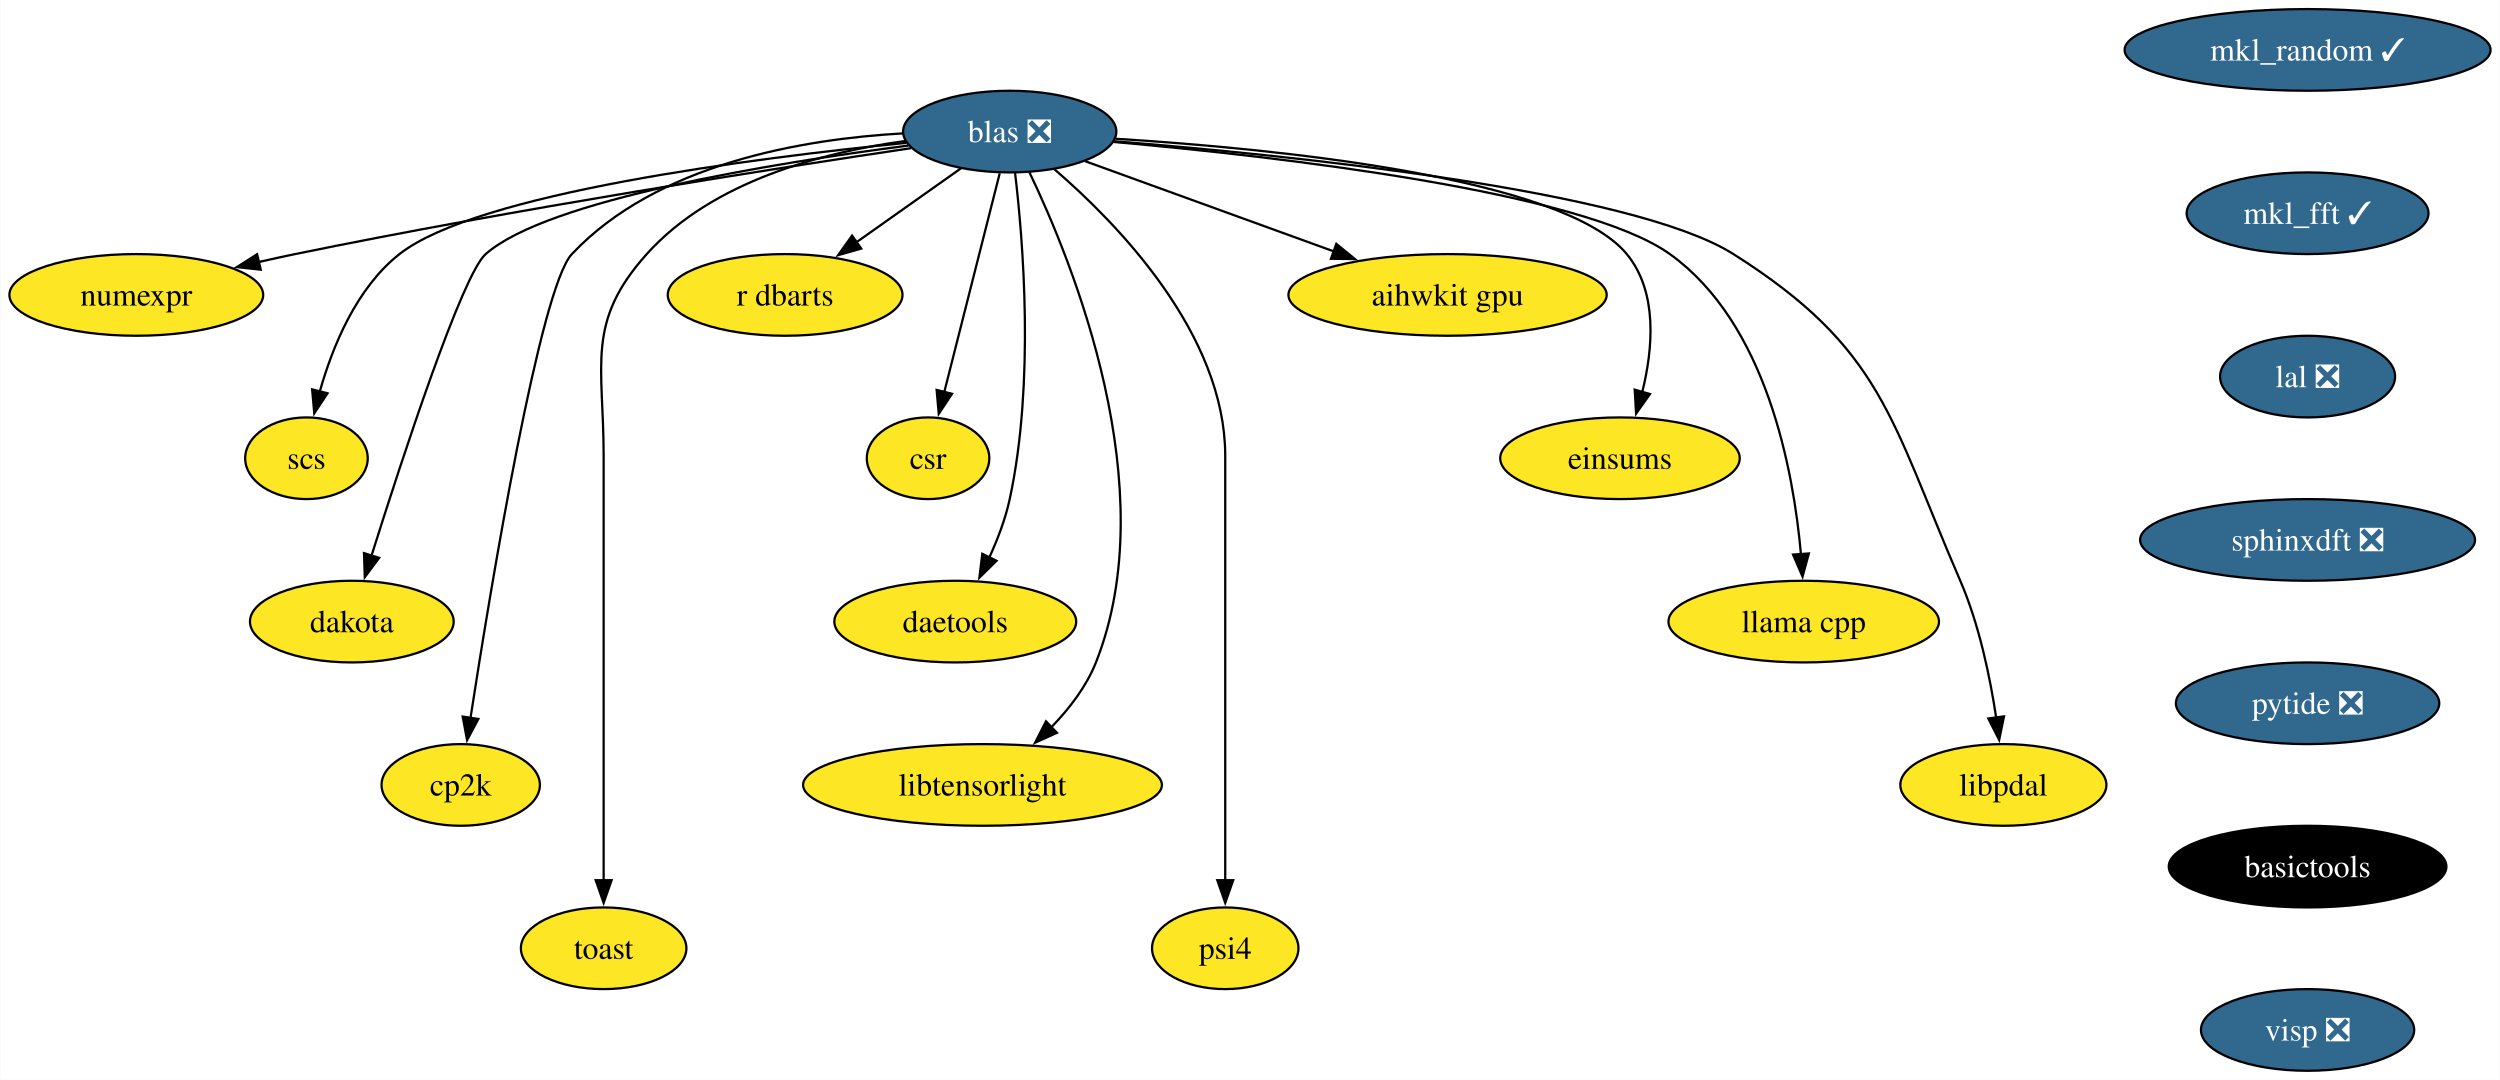
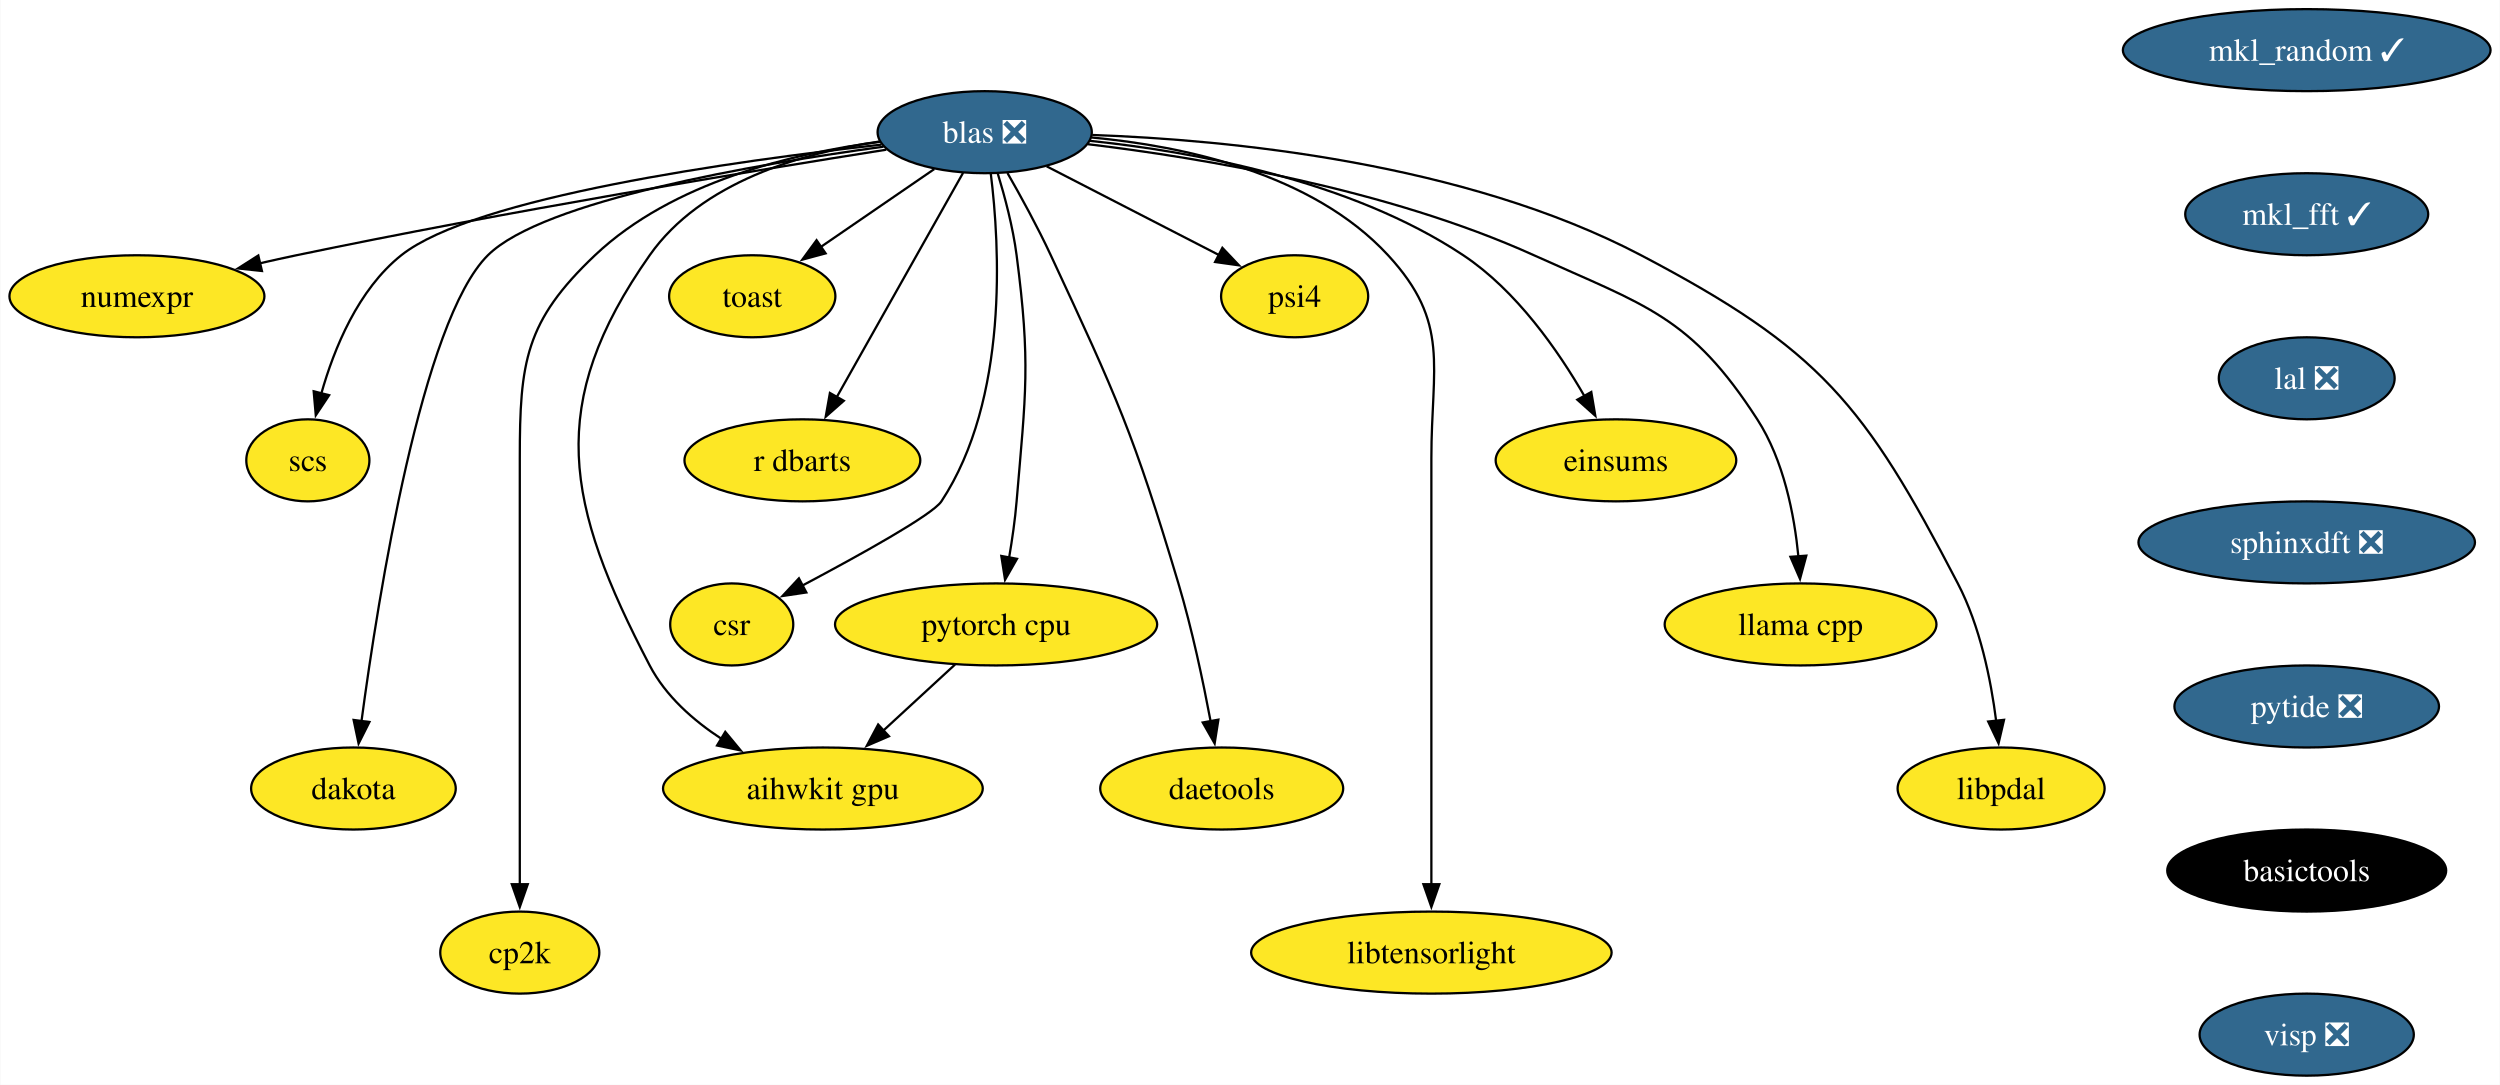
- <svg xmlns="http://www.w3.org/2000/svg" xmlns:xlink="http://www.w3.org/1999/xlink" width="1102pt" height="476pt" viewBox="0.00 0.00 1101.71 476.00">
+ <svg xmlns="http://www.w3.org/2000/svg" xmlns:xlink="http://www.w3.org/1999/xlink" width="1097pt" height="476pt" viewBox="0.00 0.00 1096.71 476.00">
  <g id="graph0" class="graph" transform="scale(1 1) rotate(0) translate(4 472)">
-     <polygon fill="white" stroke="none" points="-4,4 -4,-472 1097.71,-472 1097.71,4 -4,4" />
+     <polygon fill="white" stroke="none" points="-4,4 -4,-472 1092.71,-472 1092.71,4 -4,4" />
    <g id="node1" class="node">
      <g id="a_node1">
        <a xlink:href="https://github.com/conda-forge/mkl_random-feedstock/pull/39" xlink:title="mkl_random ✓">
-           <ellipse fill="#31688e" stroke="black" cx="1013.04" cy="-450" rx="80.67" ry="18" />
-           <text text-anchor="middle" x="1013.04" y="-445.32" font-family="Times,serif" font-size="14.00" fill="white">mkl_random ✓</text>
+           <ellipse fill="#31688e" stroke="black" cx="1008.04" cy="-450" rx="80.67" ry="18" />
+           <text text-anchor="middle" x="1008.04" y="-445.32" font-family="Times,serif" font-size="14.00" fill="white">mkl_random ✓</text>
        </a>
      </g>
    </g>
    <g id="node2" class="node">
      <g id="a_node2">
        <a xlink:href="https://github.com/conda-forge/mkl_fft-feedstock/pull/69" xlink:title="mkl_fft ✓">
-           <ellipse fill="#31688e" stroke="black" cx="1013.04" cy="-378" rx="53.31" ry="18" />
-           <text text-anchor="middle" x="1013.04" y="-373.32" font-family="Times,serif" font-size="14.00" fill="white">mkl_fft ✓</text>
+           <ellipse fill="#31688e" stroke="black" cx="1008.04" cy="-378" rx="53.31" ry="18" />
+           <text text-anchor="middle" x="1008.04" y="-373.32" font-family="Times,serif" font-size="14.00" fill="white">mkl_fft ✓</text>
        </a>
      </g>
    </g>
    <g id="node4" class="node">
      <g id="a_node4">
        <a xlink:href="https://github.com/conda-forge/lal-feedstock/pull/101" xlink:title="lal ❎">
-           <ellipse fill="#31688e" stroke="black" cx="1013.04" cy="-306" rx="38.58" ry="18" />
-           <text text-anchor="middle" x="1013.04" y="-301.32" font-family="Times,serif" font-size="14.00" fill="white">lal ❎</text>
+           <ellipse fill="#31688e" stroke="black" cx="1008.04" cy="-306" rx="38.58" ry="18" />
+           <text text-anchor="middle" x="1008.04" y="-301.32" font-family="Times,serif" font-size="14.00" fill="white">lal ❎</text>
        </a>
      </g>
    </g>
    <g id="node3" class="node">
      <g id="a_node3">
        <a xlink:href="https://github.com/conda-forge/numexpr-feedstock" xlink:title="numexpr">
          <ellipse fill="#fde725" stroke="black" cx="55.94" cy="-342" rx="55.94" ry="18" />
          <text text-anchor="middle" x="55.94" y="-337.32" font-family="Times,serif" font-size="14.00">numexpr</text>
        </a>
      </g>
    </g>
-     <g id="node19" class="node">
-       <g id="a_node19">
+     <g id="node20" class="node">
+       <g id="a_node20">
        <a xlink:href="https://github.com/conda-forge/sphinxdft-feedstock/pull/46" xlink:title="sphinxdft ❎">
-           <ellipse fill="#31688e" stroke="black" cx="1013.04" cy="-234" rx="73.83" ry="18" />
-           <text text-anchor="middle" x="1013.04" y="-229.32" font-family="Times,serif" font-size="14.00" fill="white">sphinxdft ❎</text>
+           <ellipse fill="#31688e" stroke="black" cx="1008.04" cy="-234" rx="73.83" ry="18" />
+           <text text-anchor="middle" x="1008.04" y="-229.32" font-family="Times,serif" font-size="14.00" fill="white">sphinxdft ❎</text>
        </a>
      </g>
    </g>
    <g id="node5" class="node">
      <g id="a_node5">
        <a xlink:href="https://github.com/conda-forge/blas-feedstock/pull/123" xlink:title="blas ❎">
-           <ellipse fill="#31688e" stroke="black" cx="440.94" cy="-414" rx="47" ry="18" />
-           <text text-anchor="middle" x="440.94" y="-409.32" font-family="Times,serif" font-size="14.00" fill="white">blas ❎</text>
+           <ellipse fill="#31688e" stroke="black" cx="427.94" cy="-414" rx="47" ry="18" />
+           <text text-anchor="middle" x="427.94" y="-409.32" font-family="Times,serif" font-size="14.00" fill="white">blas ❎</text>
        </a>
      </g>
    </g>
    <g id="edge3" class="edge">
-       <path fill="none" stroke="black" d="M397.45,-406.69C336.51,-397.62 222.37,-379.79 125.94,-360 120.71,-358.92 115.27,-357.73 109.84,-356.5" />
-       <polygon fill="black" stroke="black" points="110.79,-353.13 100.25,-354.26 109.19,-359.94 110.79,-353.13" />
+       <path fill="none" stroke="black" d="M384.77,-406.32C326,-397.03 217.65,-379.16 125.94,-360 120.71,-358.91 115.27,-357.7 109.85,-356.46" />
+       <polygon fill="black" stroke="black" points="110.8,-353.09 100.26,-354.21 109.2,-359.9 110.8,-353.09" />
    </g>
    <g id="node6" class="node">
      <g id="a_node6">
        <a xlink:href="https://github.com/conda-forge/scs-feedstock" xlink:title="scs">
          <ellipse fill="#fde725" stroke="black" cx="130.94" cy="-270" rx="27.01" ry="18" />
          <text text-anchor="middle" x="130.94" y="-265.32" font-family="Times,serif" font-size="14.00">scs</text>
        </a>
      </g>
    </g>
    <g id="edge4" class="edge">
-       <path fill="none" stroke="black" d="M395.32,-409.02C327.92,-402.32 206.03,-386.83 171.94,-360 152.95,-345.05 142.41,-319.27 136.79,-299.29" />
-       <polygon fill="black" stroke="black" points="140.23,-298.64 134.39,-289.8 133.44,-300.35 140.23,-298.64" />
+       <path fill="none" stroke="black" d="M382.65,-408.54C318.12,-401.38 204.01,-385.49 171.94,-360 153.02,-344.96 142.47,-319.19 136.83,-299.24" />
+       <polygon fill="black" stroke="black" points="140.28,-298.59 134.42,-289.76 133.49,-300.31 140.28,-298.59" />
    </g>
    <g id="node7" class="node">
      <g id="a_node7">
-         <a xlink:href="https://github.com/conda-forge/dakota-feedstock" xlink:title="dakota">
-           <ellipse fill="#fde725" stroke="black" cx="150.94" cy="-198" rx="44.9" ry="18" />
-           <text text-anchor="middle" x="150.94" y="-193.32" font-family="Times,serif" font-size="14.00">dakota</text>
+         <a xlink:href="https://github.com/conda-forge/pytorch-cpu-feedstock" xlink:title="pytorch cpu">
+           <ellipse fill="#fde725" stroke="black" cx="432.94" cy="-198" rx="70.68" ry="18" />
+           <text text-anchor="middle" x="432.94" y="-193.32" font-family="Times,serif" font-size="14.00">pytorch cpu</text>
        </a>
      </g>
    </g>
    <g id="edge5" class="edge">
-       <path fill="none" stroke="black" d="M396.33,-407.85C337.23,-400.2 237.26,-384.08 209.94,-360 199.59,-350.87 173.28,-270.5 159.56,-226.88" />
-       <polygon fill="black" stroke="black" points="162.98,-226.09 156.66,-217.59 156.3,-228.18 162.98,-226.09" />
+       <path fill="none" stroke="black" d="M433.62,-396.04C436.77,-385.74 440.35,-372.27 441.94,-360 448.12,-312.4 445.98,-299.83 441.94,-252 441.27,-243.97 440.02,-235.33 438.67,-227.4" />
+       <polygon fill="black" stroke="black" points="442.12,-226.79 436.87,-217.58 435.23,-228.05 442.12,-226.79" />
    </g>
    <g id="node8" class="node">
      <g id="a_node8">
-         <a xlink:href="https://github.com/conda-forge/cp2k-feedstock" xlink:title="cp2k">
-           <ellipse fill="#fde725" stroke="black" cx="198.94" cy="-126" rx="34.9" ry="18" />
-           <text text-anchor="middle" x="198.94" y="-121.33" font-family="Times,serif" font-size="14.00">cp2k</text>
+         <a xlink:href="https://github.com/conda-forge/dakota-feedstock" xlink:title="dakota">
+           <ellipse fill="#fde725" stroke="black" cx="150.94" cy="-126" rx="44.9" ry="18" />
+           <text text-anchor="middle" x="150.94" y="-121.33" font-family="Times,serif" font-size="14.00">dakota</text>
        </a>
      </g>
    </g>
    <g id="edge6" class="edge">
-       <path fill="none" stroke="black" d="M393.87,-413.2C349.86,-410.73 285.45,-399.85 247.94,-360 233.93,-345.11 212.31,-214.04 203.21,-155.28" />
-       <polygon fill="black" stroke="black" points="206.72,-155.08 201.74,-145.73 199.8,-156.14 206.72,-155.08" />
+       <path fill="none" stroke="black" d="M383.55,-407.64C327.14,-399.94 234.16,-383.98 209.94,-360 181.01,-331.34 161.9,-210.94 154.45,-155.35" />
+       <polygon fill="black" stroke="black" points="157.96,-155.19 153.2,-145.73 151.02,-156.09 157.96,-155.19" />
    </g>
    <g id="node9" class="node">
      <g id="a_node9">
-         <a xlink:href="https://github.com/conda-forge/toast-feedstock" xlink:title="toast">
-           <ellipse fill="#fde725" stroke="black" cx="261.94" cy="-54" rx="36.48" ry="18" />
-           <text text-anchor="middle" x="261.94" y="-49.33" font-family="Times,serif" font-size="14.00">toast</text>
+         <a xlink:href="https://github.com/conda-forge/cp2k-feedstock" xlink:title="cp2k">
+           <ellipse fill="#fde725" stroke="black" cx="223.94" cy="-54" rx="34.9" ry="18" />
+           <text text-anchor="middle" x="223.94" y="-49.33" font-family="Times,serif" font-size="14.00">cp2k</text>
        </a>
      </g>
    </g>
    <g id="edge7" class="edge">
-       <path fill="none" stroke="black" d="M394.97,-409.88C358.81,-404.93 309.84,-392.25 280.94,-360 253.95,-329.88 261.94,-311.45 261.94,-271 261.94,-271 261.94,-271 261.94,-197 261.94,-157.74 261.94,-112.38 261.94,-83.69" />
-       <polygon fill="black" stroke="black" points="265.44,-84 261.94,-74 258.44,-84 265.44,-84" />
+       <path fill="none" stroke="black" d="M382.06,-409.8C344.04,-404.83 290.91,-392.16 256.94,-360 226.31,-330.99 223.94,-313.19 223.94,-271 223.94,-271 223.94,-271 223.94,-197 223.94,-157.74 223.94,-112.38 223.94,-83.69" />
+       <polygon fill="black" stroke="black" points="227.44,-84 223.94,-74 220.44,-84 227.44,-84" />
    </g>
    <g id="node10" class="node">
      <g id="a_node10">
-         <a xlink:href="https://github.com/conda-forge/r-dbarts-feedstock" xlink:title="r dbarts">
-           <ellipse fill="#fde725" stroke="black" cx="341.94" cy="-342" rx="51.74" ry="18" />
-           <text text-anchor="middle" x="341.94" y="-337.32" font-family="Times,serif" font-size="14.00">r dbarts</text>
+         <a xlink:href="https://github.com/conda-forge/toast-feedstock" xlink:title="toast">
+           <ellipse fill="#fde725" stroke="black" cx="325.94" cy="-342" rx="36.48" ry="18" />
+           <text text-anchor="middle" x="325.94" y="-337.32" font-family="Times,serif" font-size="14.00">toast</text>
        </a>
      </g>
    </g>
    <g id="edge8" class="edge">
-       <path fill="none" stroke="black" d="M419.46,-397.81C405.9,-388.22 388.15,-375.67 373.06,-365" />
-       <polygon fill="black" stroke="black" points="375.49,-362.43 365.3,-359.52 371.45,-368.15 375.49,-362.43" />
+       <path fill="none" stroke="black" d="M405.81,-397.81C391.26,-387.82 372.02,-374.62 356.07,-363.68" />
+       <polygon fill="black" stroke="black" points="358.12,-360.83 347.89,-358.06 354.16,-366.61 358.12,-360.83" />
    </g>
    <g id="node11" class="node">
      <g id="a_node11">
-         <a xlink:href="https://github.com/conda-forge/csr-feedstock" xlink:title="csr">
-           <ellipse fill="#fde725" stroke="black" cx="404.94" cy="-270" rx="27" ry="18" />
-           <text text-anchor="middle" x="404.94" y="-265.32" font-family="Times,serif" font-size="14.00">csr</text>
+         <a xlink:href="https://github.com/conda-forge/r-dbarts-feedstock" xlink:title="r dbarts">
+           <ellipse fill="#fde725" stroke="black" cx="347.94" cy="-270" rx="51.74" ry="18" />
+           <text text-anchor="middle" x="347.94" y="-265.32" font-family="Times,serif" font-size="14.00">r dbarts</text>
        </a>
      </g>
    </g>
    <g id="edge9" class="edge">
-       <path fill="none" stroke="black" d="M436.53,-395.59C430.42,-371.5 419.33,-327.75 412.05,-299.03" />
-       <polygon fill="black" stroke="black" points="415.5,-298.41 409.65,-289.58 408.72,-300.13 415.5,-298.41" />
+       <path fill="none" stroke="black" d="M418.45,-396.15C404.74,-371.81 379.25,-326.57 362.97,-297.67" />
+       <polygon fill="black" stroke="black" points="366.12,-296.14 358.17,-289.14 360.02,-299.57 366.12,-296.14" />
    </g>
    <g id="node12" class="node">
      <g id="a_node12">
-         <a xlink:href="https://github.com/conda-forge/daetools-feedstock" xlink:title="daetools">
-           <ellipse fill="#fde725" stroke="black" cx="416.94" cy="-198" rx="53.31" ry="18" />
-           <text text-anchor="middle" x="416.94" y="-193.32" font-family="Times,serif" font-size="14.00">daetools</text>
+         <a xlink:href="https://github.com/conda-forge/csr-feedstock" xlink:title="csr">
+           <ellipse fill="#fde725" stroke="black" cx="316.94" cy="-198" rx="27" ry="18" />
+           <text text-anchor="middle" x="316.94" y="-193.32" font-family="Times,serif" font-size="14.00">csr</text>
        </a>
      </g>
    </g>
    <g id="edge10" class="edge">
-       <path fill="none" stroke="black" d="M443.29,-395.83C446.83,-366.12 452.03,-303.37 440.94,-252 439.07,-243.31 435.65,-234.33 431.96,-226.29" />
-       <polygon fill="black" stroke="black" points="435.13,-224.8 427.57,-217.38 428.85,-227.9 435.13,-224.8" />
+       <path fill="none" stroke="black" d="M430.61,-395.81C434.54,-364.41 438.53,-296.88 408.94,-252 405.07,-246.12 372.99,-228.35 347.79,-214.99" />
+       <polygon fill="black" stroke="black" points="349.68,-212.03 339.2,-210.47 346.42,-218.23 349.68,-212.03" />
    </g>
    <g id="node13" class="node">
      <g id="a_node13">
-         <a xlink:href="https://github.com/conda-forge/libtensorlight-feedstock" xlink:title="libtensorlight">
-           <ellipse fill="#fde725" stroke="black" cx="428.94" cy="-126" rx="79.09" ry="18" />
-           <text text-anchor="middle" x="428.94" y="-121.33" font-family="Times,serif" font-size="14.00">libtensorlight</text>
+         <a xlink:href="https://github.com/conda-forge/daetools-feedstock" xlink:title="daetools">
+           <ellipse fill="#fde725" stroke="black" cx="531.94" cy="-126" rx="53.31" ry="18" />
+           <text text-anchor="middle" x="531.94" y="-121.33" font-family="Times,serif" font-size="14.00">daetools</text>
        </a>
      </g>
    </g>
    <g id="edge11" class="edge">
-       <path fill="none" stroke="black" d="M449.66,-395.96C468.59,-356.54 509.36,-256.56 478.94,-180 474.72,-169.36 467.22,-159.61 459.3,-151.46" />
-       <polygon fill="black" stroke="black" points="461.77,-148.98 452.11,-144.62 456.94,-154.05 461.77,-148.98" />
+       <path fill="none" stroke="black" d="M437.92,-396.1C443.8,-385.84 451.19,-372.36 456.94,-360 485.93,-297.75 493.27,-281.79 512.94,-216 518.9,-196.08 523.76,-173.11 527.07,-155.5" />
+       <polygon fill="black" stroke="black" points="530.49,-156.22 528.84,-145.76 523.61,-154.97 530.49,-156.22" />
    </g>
    <g id="node14" class="node">
      <g id="a_node14">
-         <a xlink:href="https://github.com/conda-forge/psi4-feedstock" xlink:title="psi4">
-           <ellipse fill="#fde725" stroke="black" cx="535.94" cy="-54" rx="32.27" ry="18" />
-           <text text-anchor="middle" x="535.94" y="-49.33" font-family="Times,serif" font-size="14.00">psi4</text>
+         <a xlink:href="https://github.com/conda-forge/libtensorlight-feedstock" xlink:title="libtensorlight">
+           <ellipse fill="#fde725" stroke="black" cx="623.94" cy="-54" rx="79.09" ry="18" />
+           <text text-anchor="middle" x="623.94" y="-49.33" font-family="Times,serif" font-size="14.00">libtensorlight</text>
        </a>
      </g>
    </g>
    <g id="edge12" class="edge">
-       <path fill="none" stroke="black" d="M460.63,-397.4C488.45,-373.44 535.94,-324.69 535.94,-271 535.94,-271 535.94,-271 535.94,-197 535.94,-157.74 535.94,-112.38 535.94,-83.69" />
-       <polygon fill="black" stroke="black" points="539.44,-84 535.94,-74 532.44,-84 539.44,-84" />
+       <path fill="none" stroke="black" d="M474.69,-411.68C514.94,-407.96 571.67,-396.07 604.94,-360 632.37,-330.27 623.94,-311.45 623.94,-271 623.94,-271 623.94,-271 623.94,-197 623.94,-157.74 623.94,-112.38 623.94,-83.69" />
+       <polygon fill="black" stroke="black" points="627.44,-84 623.94,-74 620.44,-84 627.44,-84" />
    </g>
    <g id="node15" class="node">
      <g id="a_node15">
-         <a xlink:href="https://github.com/conda-forge/aihwkit-gpu-feedstock" xlink:title="aihwkit gpu">
-           <ellipse fill="#fde725" stroke="black" cx="633.94" cy="-342" rx="70.15" ry="18" />
-           <text text-anchor="middle" x="633.94" y="-337.32" font-family="Times,serif" font-size="14.00">aihwkit gpu</text>
+         <a xlink:href="https://github.com/conda-forge/psi4-feedstock" xlink:title="psi4">
+           <ellipse fill="#fde725" stroke="black" cx="563.94" cy="-342" rx="32.27" ry="18" />
+           <text text-anchor="middle" x="563.94" y="-337.32" font-family="Times,serif" font-size="14.00">psi4</text>
        </a>
      </g>
    </g>
    <g id="edge13" class="edge">
-       <path fill="none" stroke="black" d="M474.12,-400.97C504.27,-390.03 549.18,-373.74 583.72,-361.21" />
-       <polygon fill="black" stroke="black" points="584.91,-364.51 593.12,-357.81 582.53,-357.93 584.91,-364.51" />
+       <path fill="none" stroke="black" d="M455.14,-399C476.92,-387.79 507.56,-372.02 530.78,-360.07" />
+       <polygon fill="black" stroke="black" points="532.23,-363.26 539.52,-355.57 529.03,-357.04 532.23,-363.26" />
    </g>
    <g id="node16" class="node">
      <g id="a_node16">
-         <a xlink:href="https://github.com/conda-forge/einsums-feedstock" xlink:title="einsums">
-           <ellipse fill="#fde725" stroke="black" cx="709.94" cy="-270" rx="52.79" ry="18" />
-           <text text-anchor="middle" x="709.94" y="-265.32" font-family="Times,serif" font-size="14.00">einsums</text>
+         <a xlink:href="https://github.com/conda-forge/aihwkit-gpu-feedstock" xlink:title="aihwkit gpu">
+           <ellipse fill="#fde725" stroke="black" cx="356.94" cy="-126" rx="70.15" ry="18" />
+           <text text-anchor="middle" x="356.94" y="-121.33" font-family="Times,serif" font-size="14.00">aihwkit gpu</text>
        </a>
      </g>
    </g>
    <g id="edge14" class="edge">
-       <path fill="none" stroke="black" d="M487.57,-410.83C557.64,-406.49 684.91,-394.02 712.94,-360 726.69,-343.32 724.53,-318.32 719.73,-299.06" />
-       <polygon fill="black" stroke="black" points="723.16,-298.31 717.04,-289.67 716.43,-300.25 723.16,-298.31" />
+       <path fill="none" stroke="black" d="M381.75,-409.9C347.71,-404.92 303.56,-392.19 280.94,-360 234.96,-294.54 243.94,-250.93 280.94,-180 287.94,-166.59 300.05,-155.88 312.58,-147.7" />
+       <polygon fill="black" stroke="black" points="314.1,-150.87 320.86,-142.71 310.49,-144.87 314.1,-150.87" />
    </g>
    <g id="node17" class="node">
      <g id="a_node17">
-         <a xlink:href="https://github.com/conda-forge/llama.cpp-feedstock" xlink:title="llama cpp">
-           <ellipse fill="#fde725" stroke="black" cx="790.94" cy="-198" rx="59.63" ry="18" />
-           <text text-anchor="middle" x="790.94" y="-193.32" font-family="Times,serif" font-size="14.00">llama cpp</text>
+         <a xlink:href="https://github.com/conda-forge/einsums-feedstock" xlink:title="einsums">
+           <ellipse fill="#fde725" stroke="black" cx="704.94" cy="-270" rx="52.79" ry="18" />
+           <text text-anchor="middle" x="704.94" y="-265.32" font-family="Times,serif" font-size="14.00">einsums</text>
        </a>
      </g>
    </g>
    <g id="edge15" class="edge">
-       <path fill="none" stroke="black" d="M486.77,-409.42C558.56,-403.03 693.34,-387.67 731.94,-360 774.52,-329.48 786.44,-264.86 789.73,-227.43" />
-       <polygon fill="black" stroke="black" points="793.2,-228.04 790.42,-217.82 786.22,-227.54 793.2,-228.04" />
+       <path fill="none" stroke="black" d="M474.1,-410.19C519.2,-405.51 588.14,-393.08 637.94,-360 661.27,-344.51 679.64,-318.08 691.2,-298.03" />
+       <polygon fill="black" stroke="black" points="694.11,-300 695.88,-289.55 687.98,-296.61 694.11,-300" />
    </g>
    <g id="node18" class="node">
      <g id="a_node18">
+         <a xlink:href="https://github.com/conda-forge/llama.cpp-feedstock" xlink:title="llama cpp">
+           <ellipse fill="#fde725" stroke="black" cx="785.94" cy="-198" rx="59.63" ry="18" />
+           <text text-anchor="middle" x="785.94" y="-193.32" font-family="Times,serif" font-size="14.00">llama cpp</text>
+         </a>
+       </g>
+     </g>
+     <g id="edge16" class="edge">
+       <path fill="none" stroke="black" d="M473.24,-408.72C523.05,-402.74 604.55,-389.15 668.94,-360 718.18,-337.71 737.61,-333.39 766.94,-288 778.55,-270.04 783.2,-246.19 785,-227.7" />
+       <polygon fill="black" stroke="black" points="788.47,-228.18 785.7,-217.95 781.49,-227.67 788.47,-228.18" />
+     </g>
+     <g id="node19" class="node">
+       <g id="a_node19">
        <a xlink:href="https://github.com/conda-forge/libpdal-feedstock" xlink:title="libpdal">
-           <ellipse fill="#fde725" stroke="black" cx="878.94" cy="-126" rx="45.42" ry="18" />
-           <text text-anchor="middle" x="878.94" y="-121.33" font-family="Times,serif" font-size="14.00">libpdal</text>
-         </a>
-       </g>
-     </g>
-     <g id="edge16" class="edge">
-       <path fill="none" stroke="black" d="M487.07,-409.74C564.22,-403.58 715.35,-388.22 759.94,-360 825.79,-318.33 828.98,-287.5 859.94,-216 868.3,-196.71 873.1,-173.42 875.79,-155.51" />
-       <polygon fill="black" stroke="black" points="879.22,-156.22 877.09,-145.85 872.29,-155.29 879.22,-156.22" />
-     </g>
-     <g id="node20" class="node">
-       <g id="a_node20">
-         <a xlink:href="https://github.com/conda-forge/pytide-feedstock/pull/27" xlink:title="pytide ❎">
-           <ellipse fill="#31688e" stroke="black" cx="1013.04" cy="-162" rx="58.05" ry="18" />
-           <text text-anchor="middle" x="1013.04" y="-157.32" font-family="Times,serif" font-size="14.00" fill="white">pytide ❎</text>
-         </a>
-       </g>
+           <ellipse fill="#fde725" stroke="black" cx="873.94" cy="-126" rx="45.42" ry="18" />
+           <text text-anchor="middle" x="873.94" y="-121.33" font-family="Times,serif" font-size="14.00">libpdal</text>
+         </a>
+       </g>
+     </g>
+     <g id="edge17" class="edge">
+       <path fill="none" stroke="black" d="M475.1,-412.78C534.53,-410.67 638.31,-400.78 715.94,-360 794.69,-318.63 813.88,-294.9 854.94,-216 864.71,-197.24 869.46,-173.75 871.77,-155.62" />
+       <polygon fill="black" stroke="black" points="875.23,-156.14 872.82,-145.82 868.27,-155.39 875.23,-156.14" />
+     </g>
+     <g id="edge18" class="edge">
+       <path fill="none" stroke="black" d="M414.93,-180.41C405.54,-171.76 393.86,-161 383.45,-151.42" />
+       <polygon fill="black" stroke="black" points="385.93,-148.94 376.2,-144.74 381.19,-154.09 385.93,-148.94" />
    </g>
    <g id="node21" class="node">
      <g id="a_node21">
-         <a xlink:href="https://github.com/conda-forge/basictools-feedstock" xlink:title="basictools">
-           <ellipse fill="#000000" stroke="black" cx="1013.04" cy="-90" rx="61.2" ry="18" />
-           <text text-anchor="middle" x="1013.04" y="-85.33" font-family="Times,serif" font-size="14.00" fill="white">basictools</text>
+         <a xlink:href="https://github.com/conda-forge/pytide-feedstock/pull/27" xlink:title="pytide ❎">
+           <ellipse fill="#31688e" stroke="black" cx="1008.04" cy="-162" rx="58.05" ry="18" />
+           <text text-anchor="middle" x="1008.04" y="-157.32" font-family="Times,serif" font-size="14.00" fill="white">pytide ❎</text>
        </a>
      </g>
    </g>
    <g id="node22" class="node">
      <g id="a_node22">
+         <a xlink:href="https://github.com/conda-forge/basictools-feedstock" xlink:title="basictools">
+           <ellipse fill="#000000" stroke="black" cx="1008.04" cy="-90" rx="61.2" ry="18" />
+           <text text-anchor="middle" x="1008.04" y="-85.33" font-family="Times,serif" font-size="14.00" fill="white">basictools</text>
+         </a>
+       </g>
+     </g>
+     <g id="node23" class="node">
+       <g id="a_node23">
        <a xlink:href="https://github.com/conda-forge/visp-feedstock/pull/21" xlink:title="visp ❎">
-           <ellipse fill="#31688e" stroke="black" cx="1013.04" cy="-18" rx="47" ry="18" />
-           <text text-anchor="middle" x="1013.04" y="-13.32" font-family="Times,serif" font-size="14.00" fill="white">visp ❎</text>
+           <ellipse fill="#31688e" stroke="black" cx="1008.04" cy="-18" rx="47" ry="18" />
+           <text text-anchor="middle" x="1008.04" y="-13.32" font-family="Times,serif" font-size="14.00" fill="white">visp ❎</text>
        </a>
      </g>
    </g>
  </g>
</svg>
